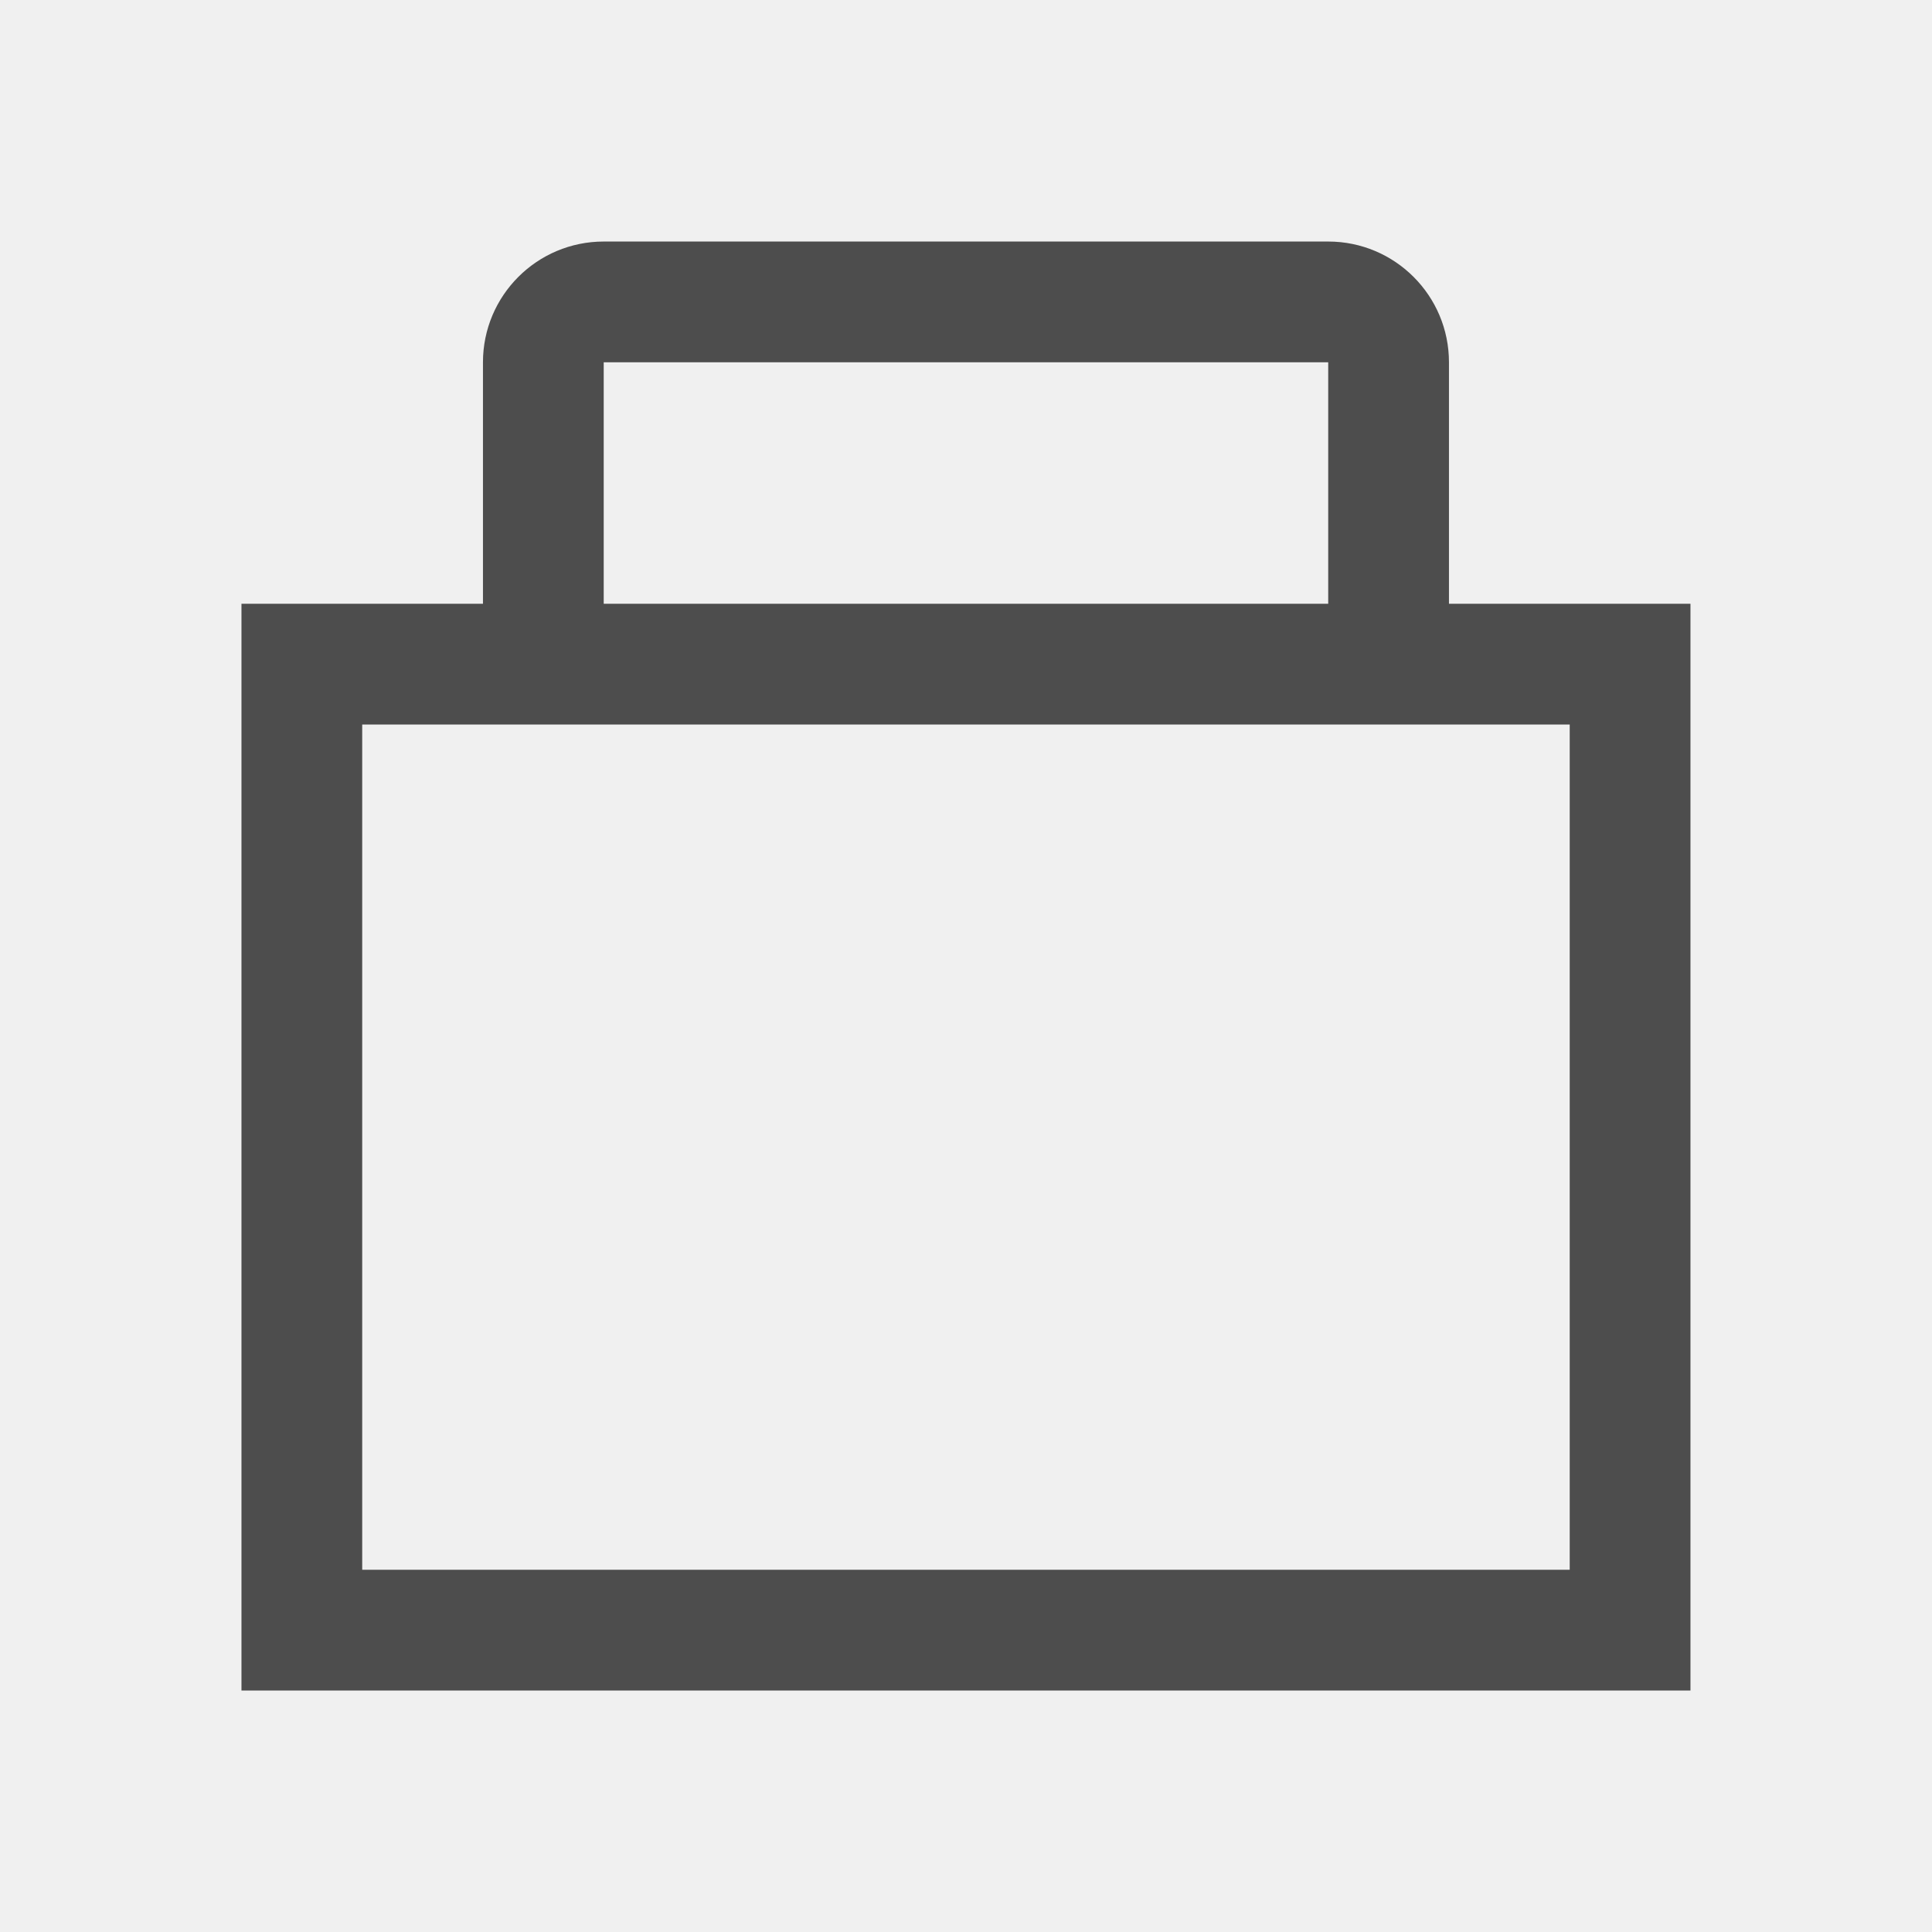
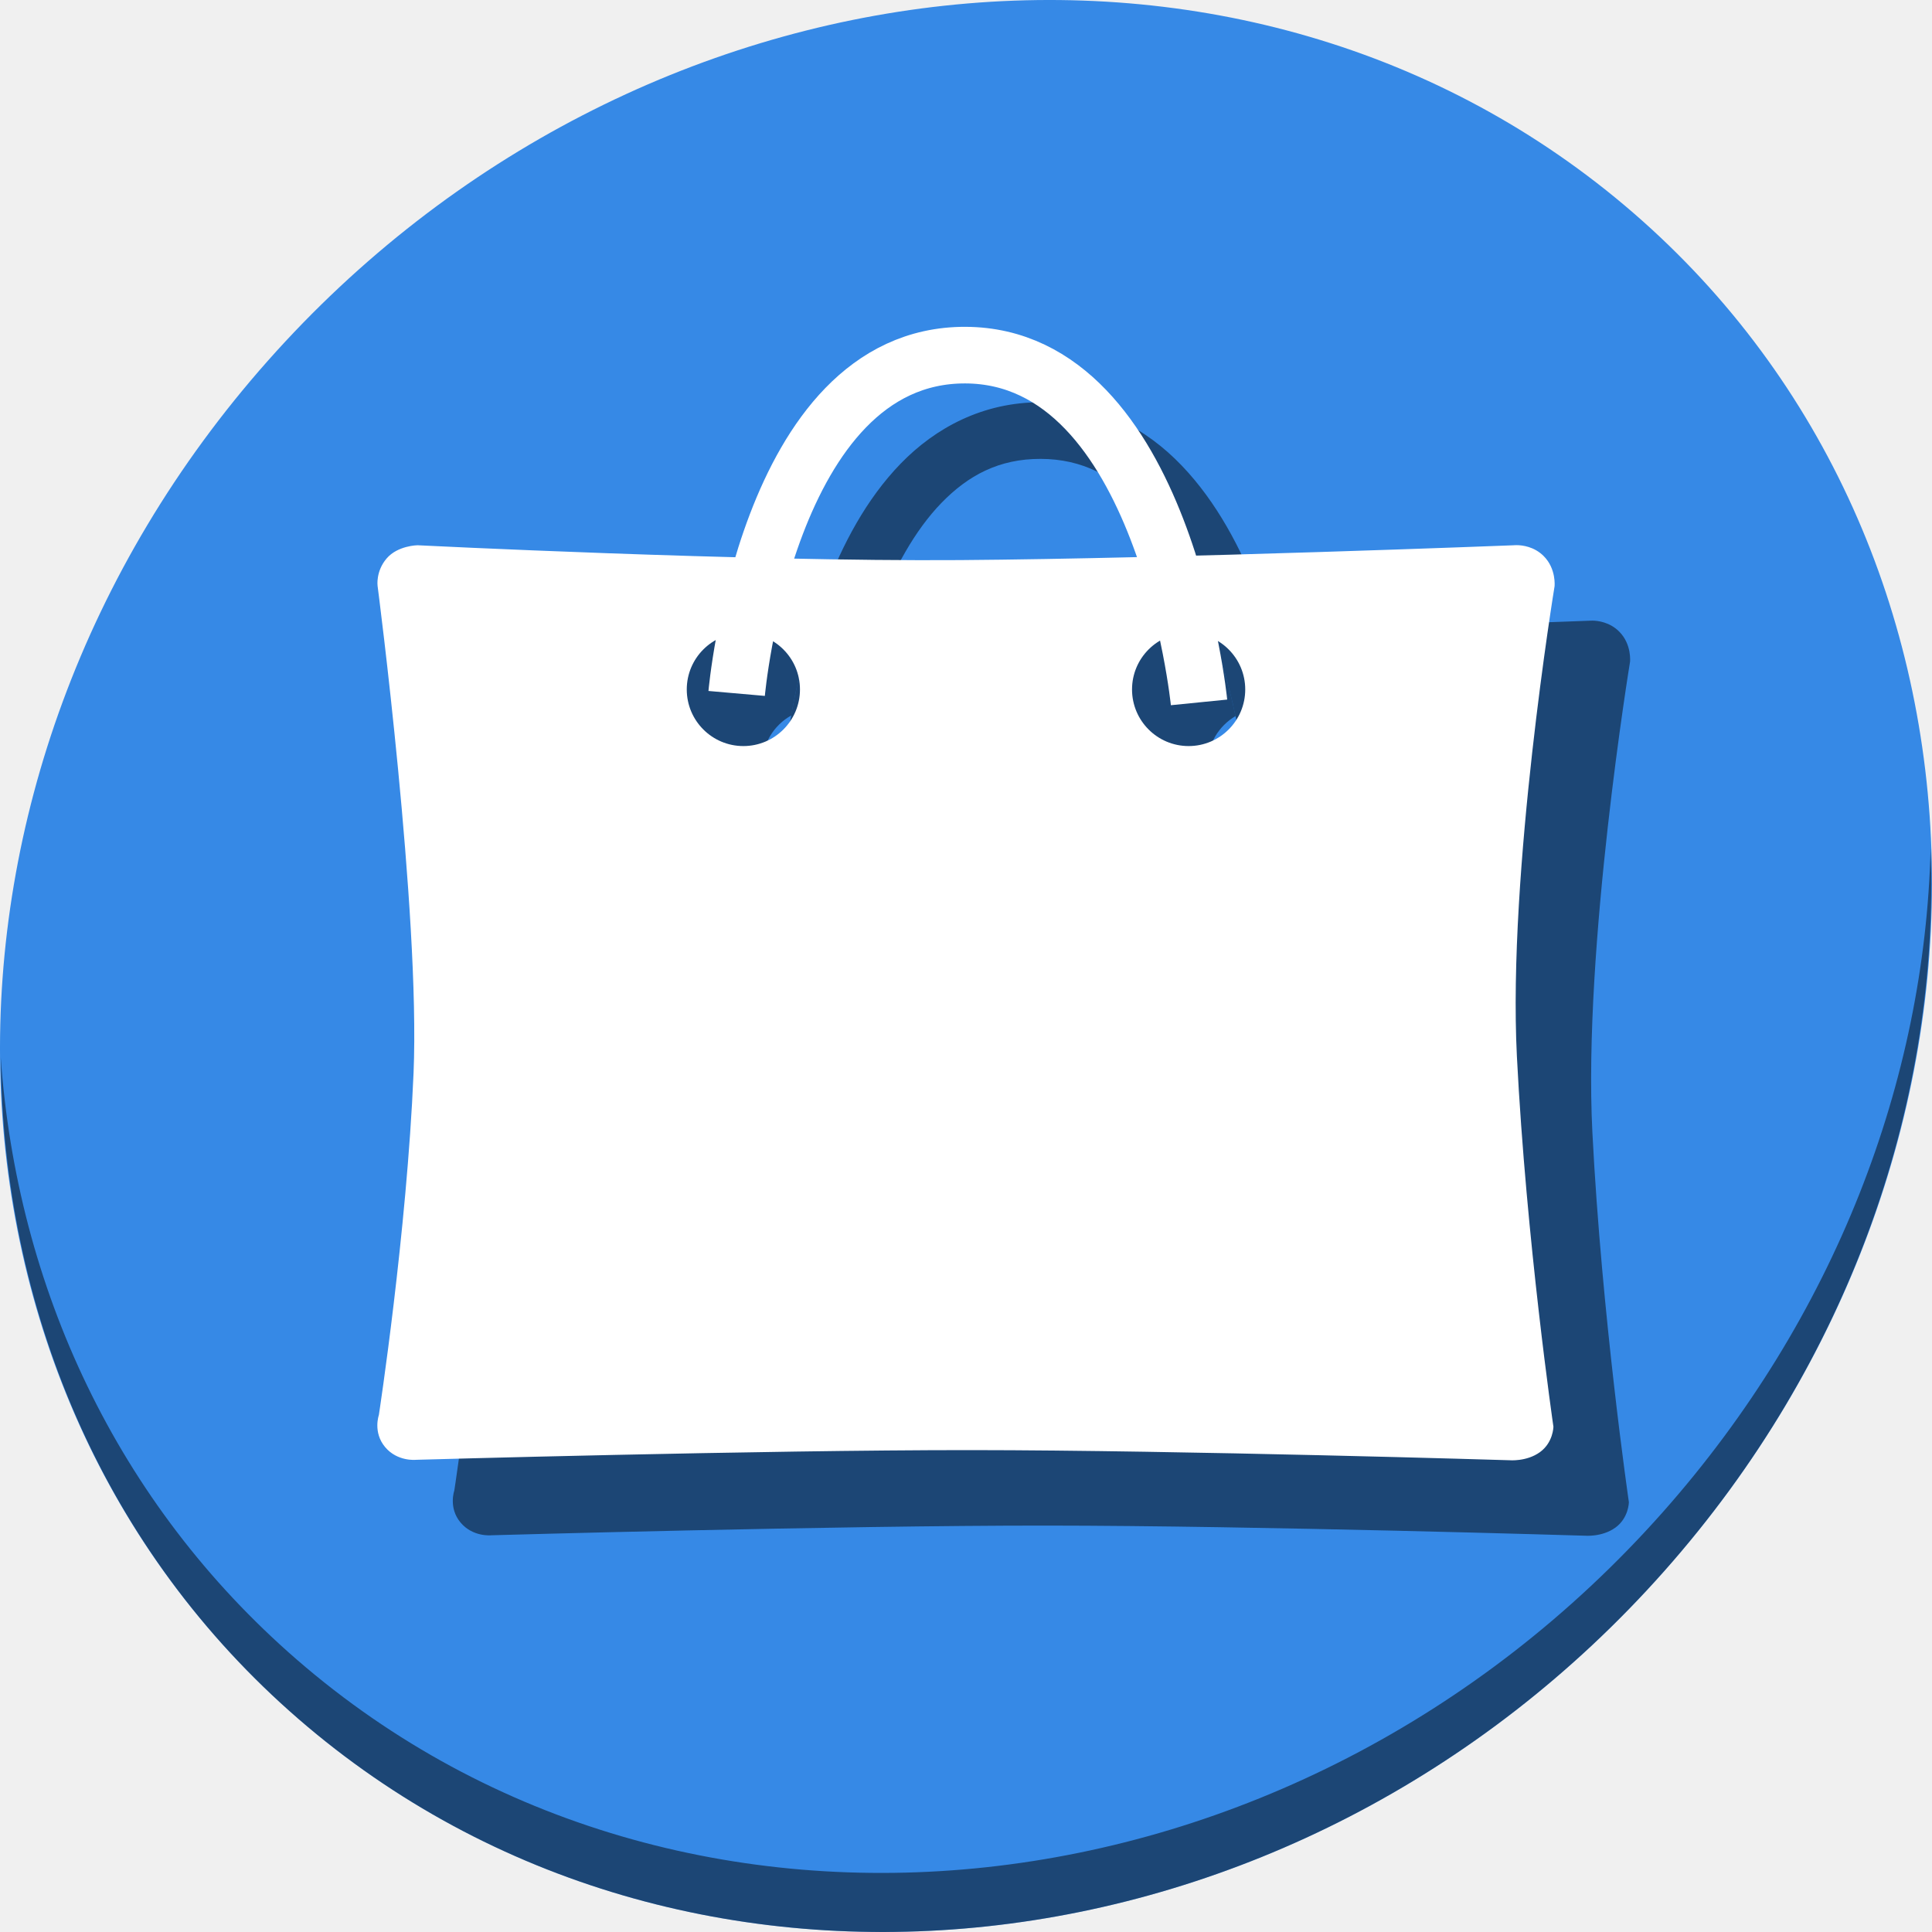
- <svg xmlns="http://www.w3.org/2000/svg" viewBox="0 0 16 16">
+ <svg xmlns="http://www.w3.org/2000/svg" viewBox="0 0 64 64" version="1.1" id="svg8" width="64" height="64">
  <defs id="defs3051">
    <style type="text/css" id="current-color-scheme">
      .ColorScheme-Text {
        color:#4d4d4d;
      }
      </style>
  </defs>
-   <g transform="translate(-421.7143,-531.7907)">
-     <path style="fill:currentColor;fill-opacity:1;stroke:none" d="m 426.714,533.791 a 1,1 0 0 0 -1,1 l 0,2 -2,0 0,9 12,0 0,-9 -2,0 0,-2 a 1,1 0 0 0 -1,-1 l -6,0 z m 0,1 6,0 0,2 -6,0 0,-2 z m -2,3 10,0 0,7 -10,0 0,-7 z" class="ColorScheme-Text" />
+   <g id="g48">
+     <path style="fill:#3689e6;fill-opacity:1;stroke-width:1.389" d="M 54.114,7.059 C 66.888,18.131 67.343,38.272 55.129,52.047 42.915,65.821 22.66,68.013 9.886,56.941 -2.888,45.869 -3.343,25.728 8.871,11.953 21.085,-1.821 41.34,-4.013 54.114,7.059 Z" id="path941" />
+     <path style="opacity:1;fill:#000000;fill-opacity:0.49;stroke-width:1.389" d="M 63.954,28.113 C 63.761,35.777 60.809,43.632 55.084,50.09 42.87,63.865 22.615,66.056 9.841,54.984 3.853,49.794 0.562,42.615 0.024,35.029 0.1,43.323 3.39,51.31 9.885,56.94 22.659,68.012 42.915,65.82 55.128,52.046 c 6.213,-7.007 9.126,-15.661 8.827,-23.933 z" id="path943" />
+     <path id="path861" d="m 52.749,20.559 c -0.059,-6.24e-4 -0.094,0.003 -0.094,0.003 0,0 -5.057,0.196 -10.532,0.342 0.332,1.044 0.565,2.03 0.724,2.833 0.541,0.329 0.903,0.922 0.903,1.601 0,1.036 -0.839,1.875 -1.875,1.875 -1.036,0 -1.875,-0.839 -1.875,-1.875 0,-0.69 0.374,-1.291 0.928,-1.616 -0.173,-0.811 -0.421,-1.779 -0.765,-2.768 -2.05,0.048 -4.083,0.085 -5.86,0.098 -1.687,0.012 -3.583,-0.009 -5.494,-0.049 -0.326,0.997 -0.55,1.959 -0.7,2.741 0.534,0.331 0.89,0.919 0.89,1.593 0,1.036 -0.839,1.875 -1.875,1.875 -1.036,0 -1.875,-0.839 -1.875,-1.875 0,-0.703 0.387,-1.314 0.96,-1.635 0.136,-0.763 0.342,-1.716 0.65,-2.745 C 21.385,20.815 16.33,20.562 16.33,20.562 c 0,0 -0.653,0.008 -1.021,0.435 -0.367,0.427 -0.302,0.907 -0.302,0.907 0,0 1.415,10.848 1.192,16.138 -0.223,5.29 -1.149,11.333 -1.149,11.333 0,0 -0.203,0.57 0.205,1.059 0.408,0.489 1.018,0.424 1.018,0.424 0,0 11.408,-0.325 18.408,-0.321 7,0.004 17.814,0.335 17.814,0.335 0,0 0.573,0.053 1.016,-0.267 0.443,-0.32 0.448,-0.842 0.448,-0.842 0,0 -0.9,-6.165 -1.21,-12.266 -0.31,-6.101 1.248,-15.573 1.248,-15.573 0,0 0.063,-0.579 -0.359,-1.002 -0.316,-0.317 -0.711,-0.361 -0.889,-0.363 z" style="fill:#000000;fill-opacity:0.49;stroke:none;stroke-width:0.131px;stroke-linecap:butt;stroke-linejoin:miter;stroke-opacity:1" />
+     <path id="path863" d="m 34.481,13.326 c -1.914,-0.006 -3.488,0.841 -4.64,2.027 -1.152,1.186 -1.935,2.695 -2.498,4.172 -1.127,2.954 -1.374,5.863 -1.374,5.863 l 1.868,0.164 c 0,0 0.245,-2.704 1.258,-5.359 0.506,-1.327 1.205,-2.621 2.092,-3.534 0.887,-0.913 1.907,-1.462 3.289,-1.458 1.376,0.004 2.41,0.572 3.316,1.517 0.906,0.945 1.627,2.279 2.155,3.643 1.055,2.728 1.34,5.5 1.34,5.5 l 1.866,-0.187 c 0,0 -0.29,-2.97 -1.458,-5.989 -0.584,-1.509 -1.386,-3.05 -2.55,-4.264 -1.163,-1.214 -2.744,-2.089 -4.664,-2.095 z" style="color:#000000;font-style:normal;font-variant:normal;font-weight:normal;font-stretch:normal;font-size:medium;line-height:normal;font-family:sans-serif;font-variant-ligatures:normal;font-variant-position:normal;font-variant-caps:normal;font-variant-numeric:normal;font-variant-alternates:normal;font-feature-settings:normal;text-indent:0;text-align:start;text-decoration:none;text-decoration-line:none;text-decoration-style:solid;text-decoration-color:#000000;letter-spacing:normal;word-spacing:normal;text-transform:none;writing-mode:lr-tb;direction:ltr;text-orientation:mixed;dominant-baseline:auto;baseline-shift:baseline;text-anchor:start;white-space:normal;shape-padding:0;clip-rule:nonzero;display:inline;overflow:visible;visibility:visible;opacity:1;isolation:auto;mix-blend-mode:normal;color-interpolation:sRGB;color-interpolation-filters:linearRGB;solid-color:#000000;solid-opacity:1;vector-effect:none;fill:#000000;fill-opacity:0.49;fill-rule:nonzero;stroke:none;stroke-width:1.875;stroke-linecap:butt;stroke-linejoin:miter;stroke-miterlimit:4;stroke-dasharray:none;stroke-dashoffset:0;stroke-opacity:1;color-rendering:auto;image-rendering:auto;shape-rendering:auto;text-rendering:auto;enable-background:accumulate" />
+     <g transform="matrix(0.125,0,0,0.125,-2.2675846e-6,61.99999)" id="g859">
+       <path style="fill:#ffffff;stroke:none;stroke-width:1.045px;stroke-linecap:butt;stroke-linejoin:miter;stroke-opacity:1" d="m 401.992,-351.529 c -0.474,-0.005 -0.754,0.027 -0.754,0.027 0,0 -89.805,3.518 -146.809,3.932 -57.003,0.414 -143.787,-3.932 -143.787,-3.932 0,0 -5.228,0.064 -8.164,3.479 -2.936,3.414 -2.418,7.256 -2.418,7.256 0,0 11.322,86.788 9.537,129.107 -1.785,42.32 -9.195,90.66 -9.195,90.66 0,0 -1.621,4.563 1.641,8.475 3.262,3.912 8.146,3.389 8.146,3.389 0,0 91.262,-2.601 147.264,-2.57 56.002,0.033 142.514,2.682 142.514,2.682 0,0 4.583,0.425 8.125,-2.139 3.542,-2.563 3.582,-6.736 3.582,-6.736 0,0 -7.199,-49.321 -9.68,-98.131 -2.481,-48.81 9.98,-124.584 9.98,-124.584 0,0 0.5,-4.628 -2.873,-8.014 -2.53,-2.539 -5.689,-2.886 -7.109,-2.9 z M 197,-328.285 c 8.284,0 15,6.716 15,15 0,8.284 -6.716,15 -15,15 -8.284,0 -15,-6.716 -15,-15 0,-8.284 6.716,-15 15,-15 z m 118,0 c 8.284,0 15,6.716 15,15 0,8.284 -6.716,15 -15,15 -8.284,0 -15,-6.716 -15,-15 0,-8.284 6.716,-15 15,-15 z" id="path949" />
+       <path style="fill:none;stroke:#ffffff;stroke-width:15;stroke-linecap:butt;stroke-linejoin:miter;stroke-miterlimit:4;stroke-dasharray:none;stroke-opacity:1" d="m 195.221,-312.233 c 0,0 7.875,-89.815 60.605,-89.655 52.73,0.16 61.931,92.028 61.931,92.028" id="path951" />
+     </g>
  </g>
</svg>
